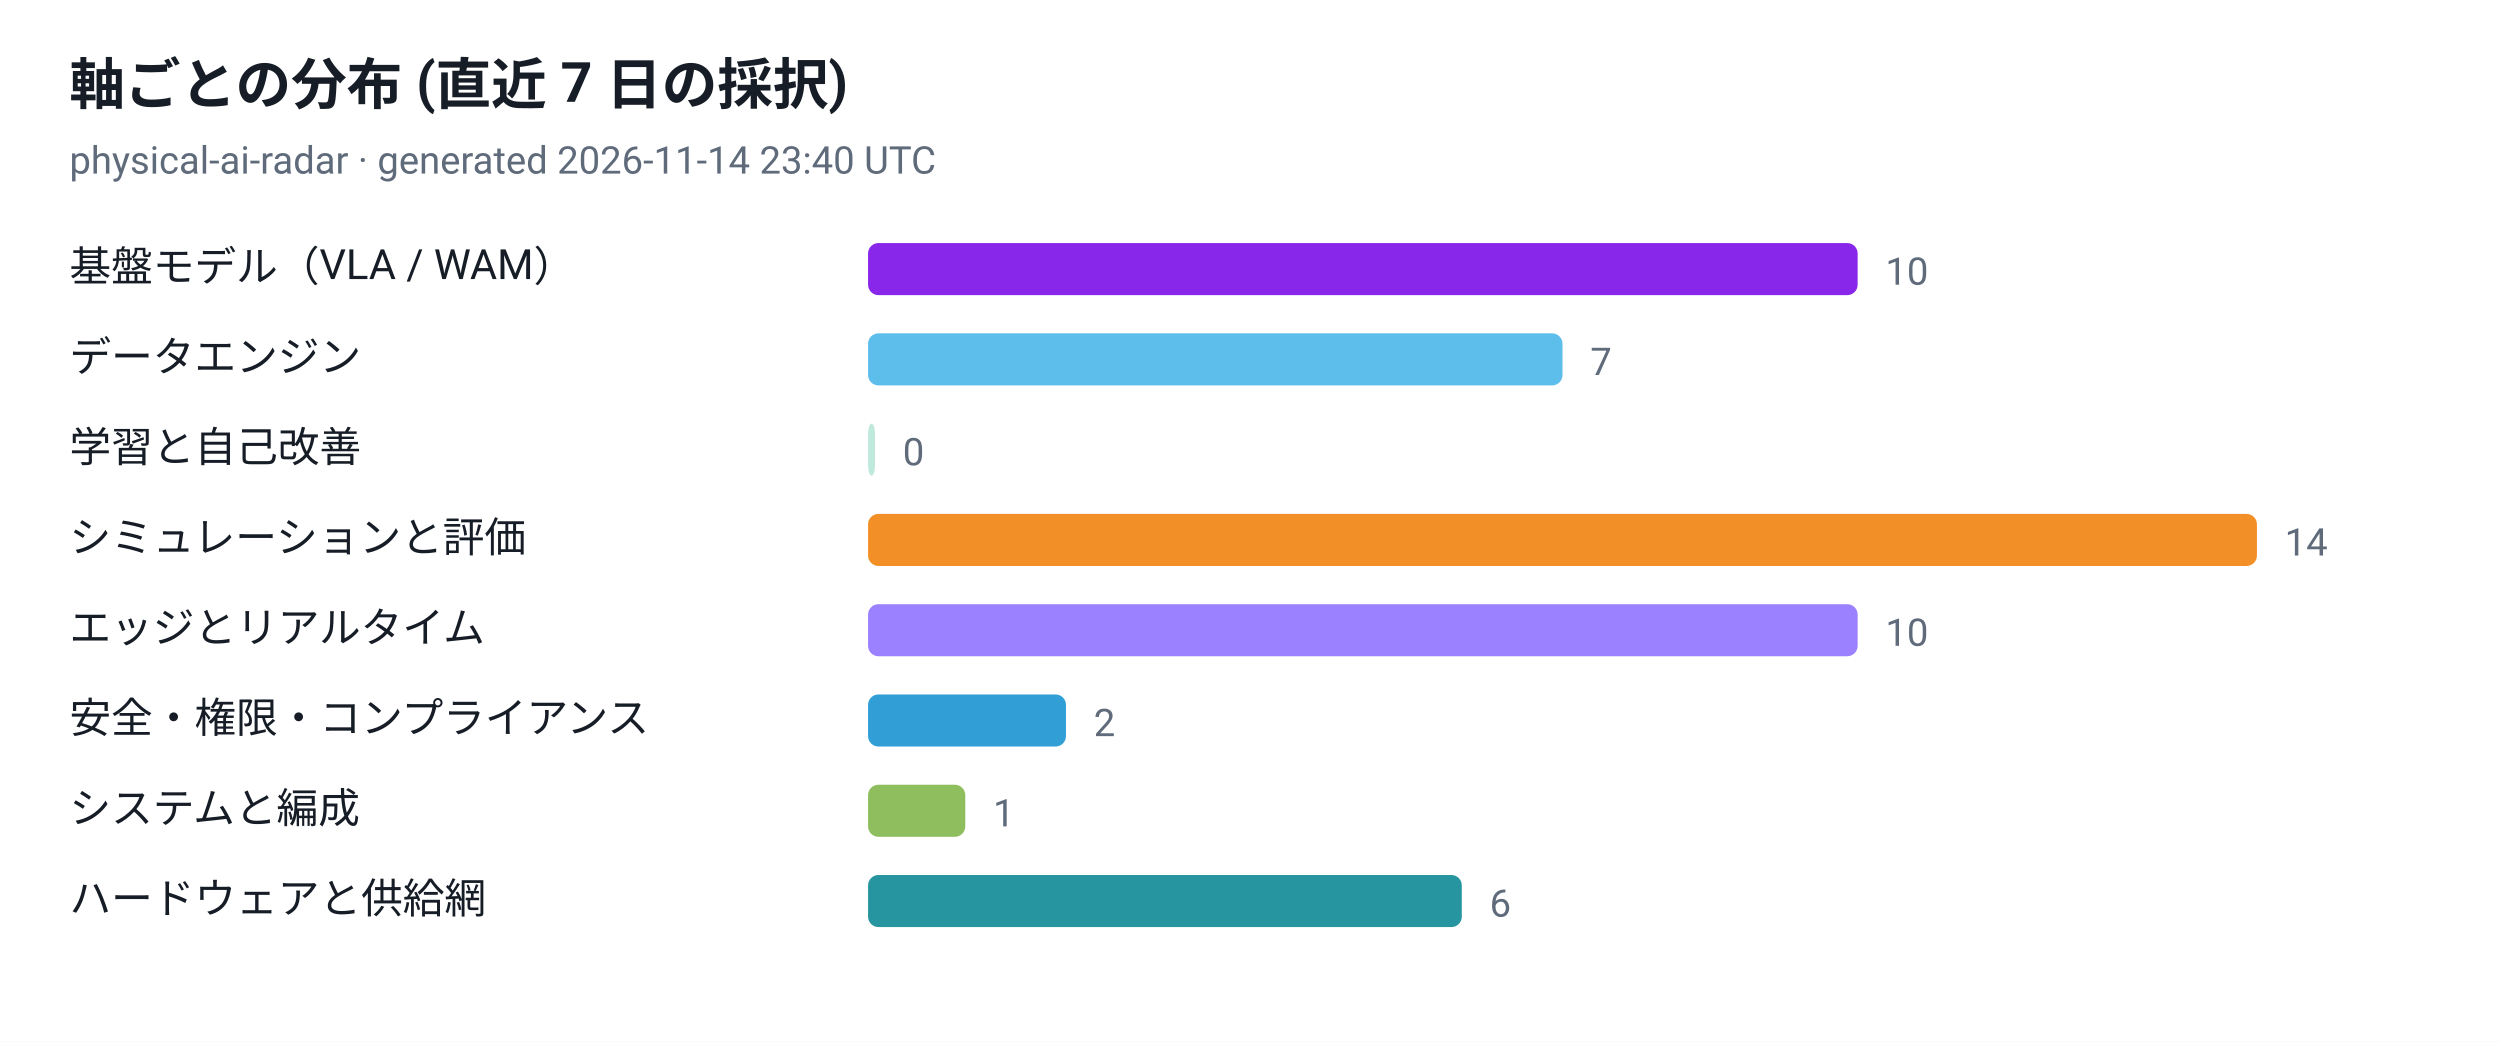
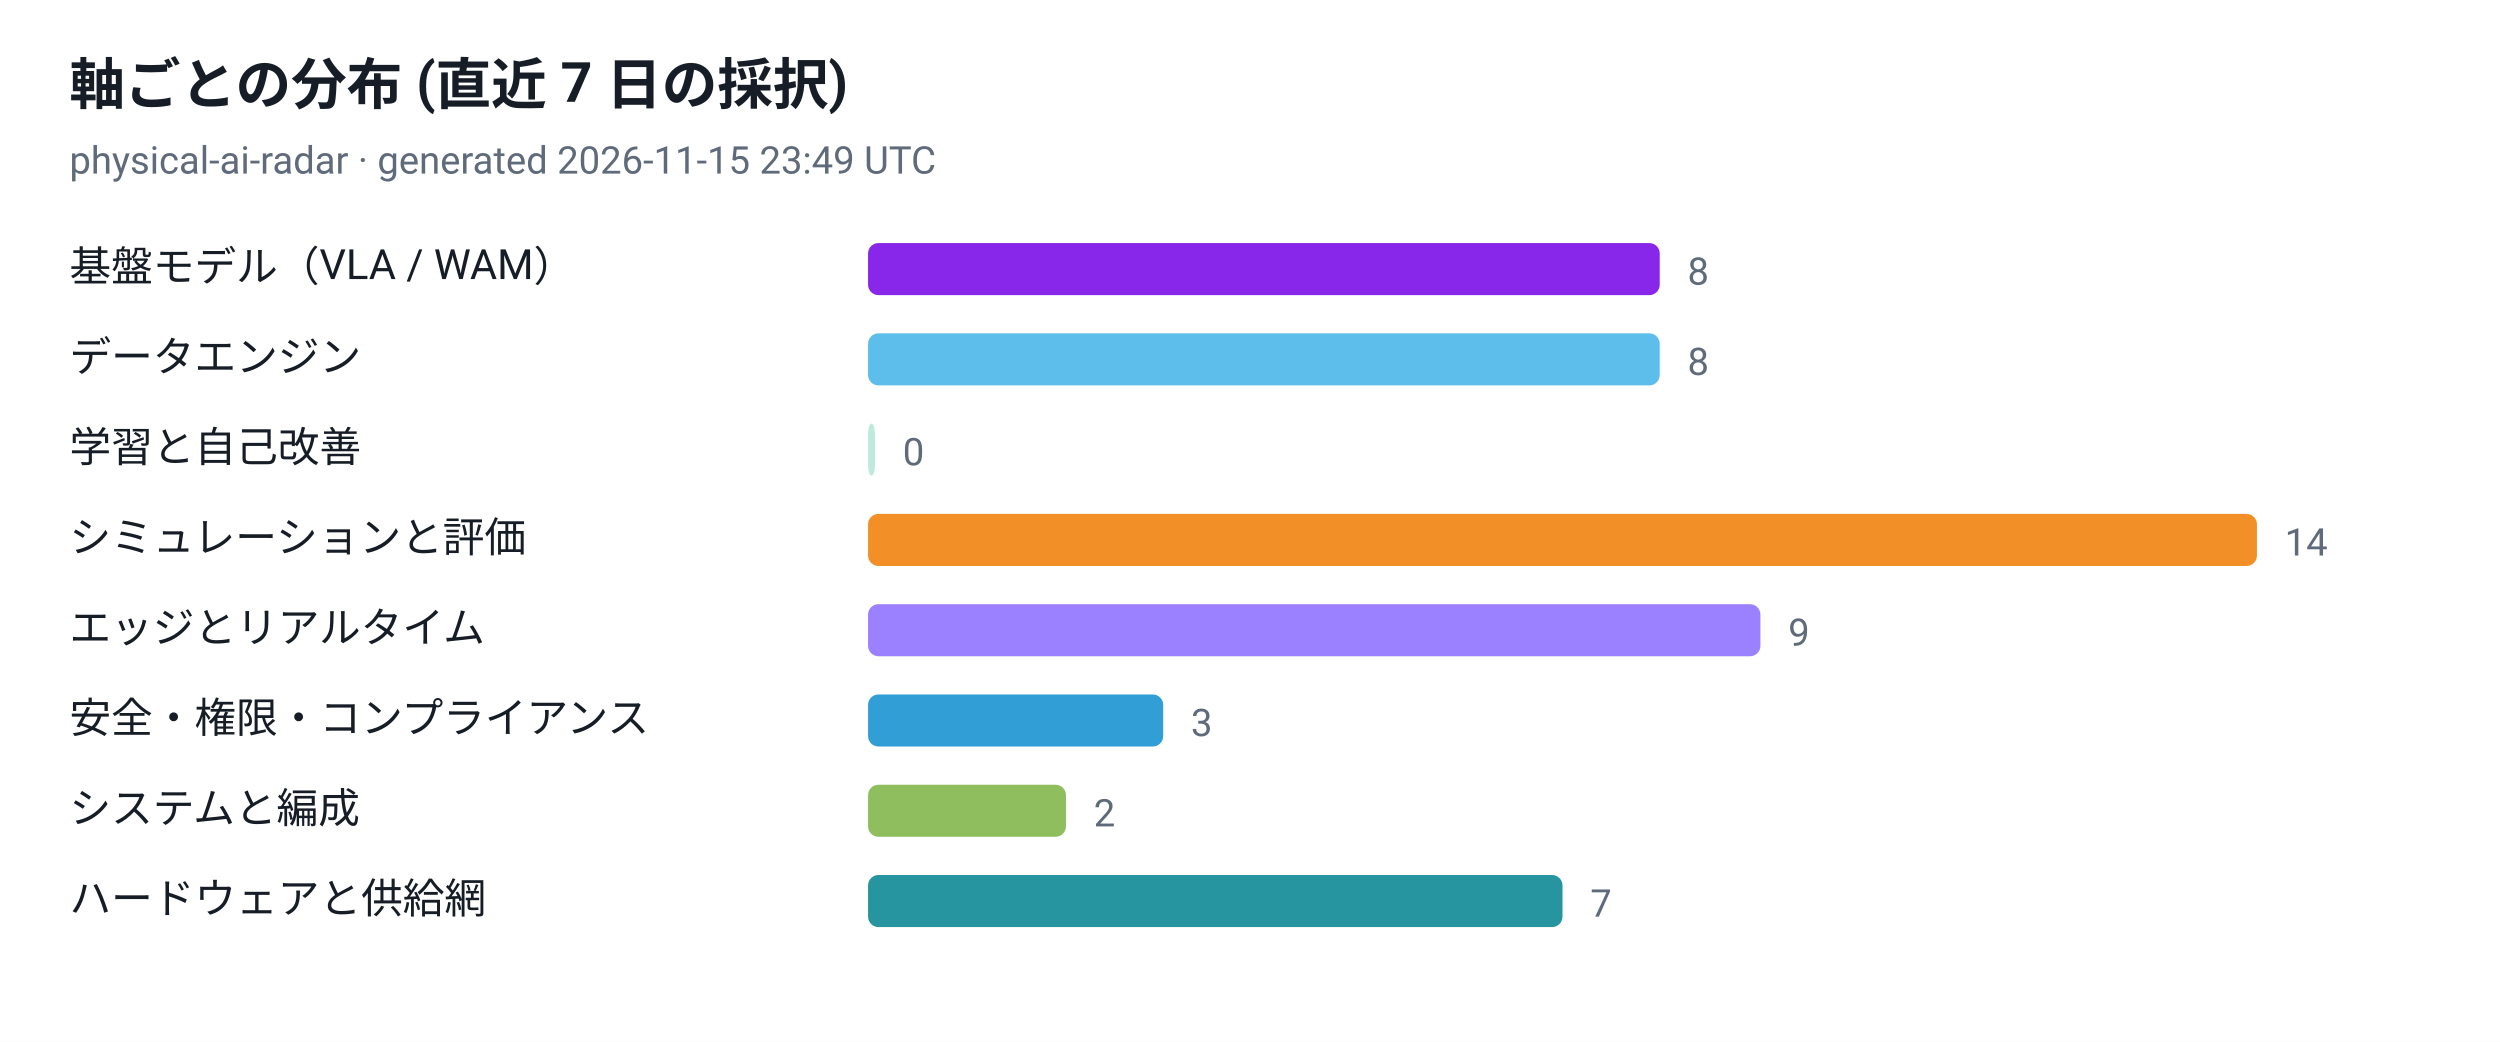
<svg xmlns="http://www.w3.org/2000/svg" viewBox="0 0 720 300" width="720" height="300" role="img" aria-label="軸ごとの分布 (直近 7 日の採択)">
  <style>
  .plate { fill: #ffffff }
  .ink { fill: #161d26 }
  .muted { fill: #5f6b7a }
  .grid { stroke: #e3e9ef }
  @media (prefers-color-scheme: dark) {
    .plate { fill: #0d1117 }
    .ink { fill: #e6edf3 }
    .muted { fill: #8b949e }
    .grid { stroke: #30363d }
  }
</style>
  <rect class="plate" width="720" height="300" />
  <text x="20" y="30" font-family="ui-sans-serif, -apple-system, 'Segoe UI', Roboto, Helvetica, Arial, sans-serif" font-size="16" font-weight="700" class="ink">軸ごとの分布 (直近 7 日の採択)</text>
-   <text x="20" y="50" font-family="ui-sans-serif, -apple-system, 'Segoe UI', Roboto, Helvetica, Arial, sans-serif" font-size="11" class="muted">physical-ai-radar · generated 2026-11-14 23:40 UTC</text>
+   <text x="20" y="50" font-family="ui-sans-serif, -apple-system, 'Segoe UI', Roboto, Helvetica, Arial, sans-serif" font-size="11" class="muted">physical-ai-radar · generated 2026-11-15 23:49 UTC</text>
  <text x="20" y="81" font-family="ui-sans-serif, -apple-system, 'Segoe UI', Roboto, Helvetica, Arial, sans-serif" font-size="12" class="ink">基盤モデル（VLA / WAM）</text>
-   <rect x="250" y="70" width="285" height="15" rx="3" fill="#7300e5" fill-opacity="0.85" />
-   <text x="543" y="82" font-family="ui-sans-serif, -apple-system, 'Segoe UI', Roboto, Helvetica, Arial, sans-serif" font-size="11" class="muted">10</text>
+   <rect x="250" y="70" width="228" height="15" rx="3" fill="#7300e5" fill-opacity="0.85" />
+   <text x="486" y="82" font-family="ui-sans-serif, -apple-system, 'Segoe UI', Roboto, Helvetica, Arial, sans-serif" font-size="11" class="muted">8</text>
  <text x="20" y="107" font-family="ui-sans-serif, -apple-system, 'Segoe UI', Roboto, Helvetica, Arial, sans-serif" font-size="12" class="ink">データエンジン</text>
-   <rect x="250" y="96" width="200" height="15" rx="3" fill="#41b1e8" fill-opacity="0.85" />
-   <text x="458" y="108" font-family="ui-sans-serif, -apple-system, 'Segoe UI', Roboto, Helvetica, Arial, sans-serif" font-size="11" class="muted">7</text>
+   <rect x="250" y="96" width="228" height="15" rx="3" fill="#41b1e8" fill-opacity="0.85" />
+   <text x="486" y="108" font-family="ui-sans-serif, -apple-system, 'Segoe UI', Roboto, Helvetica, Arial, sans-serif" font-size="11" class="muted">8</text>
  <text x="20" y="133" font-family="ui-sans-serif, -apple-system, 'Segoe UI', Roboto, Helvetica, Arial, sans-serif" font-size="12" class="ink">学習と自己改善</text>
  <rect x="250" y="122" width="2" height="15" rx="3" fill="#00a878" fill-opacity="0.25" />
  <text x="260" y="134" font-family="ui-sans-serif, -apple-system, 'Segoe UI', Roboto, Helvetica, Arial, sans-serif" font-size="11" class="muted">0</text>
  <text x="20" y="159" font-family="ui-sans-serif, -apple-system, 'Segoe UI', Roboto, Helvetica, Arial, sans-serif" font-size="12" class="ink">シミュレーションと評価</text>
  <rect x="250" y="148" width="400" height="15" rx="3" fill="#f07c00" fill-opacity="0.85" />
  <text x="658" y="160" font-family="ui-sans-serif, -apple-system, 'Segoe UI', Roboto, Helvetica, Arial, sans-serif" font-size="11" class="muted">14</text>
  <text x="20" y="185" font-family="ui-sans-serif, -apple-system, 'Segoe UI', Roboto, Helvetica, Arial, sans-serif" font-size="12" class="ink">エッジとリアルタイム</text>
-   <rect x="250" y="174" width="285" height="15" rx="3" fill="#8a6bff" fill-opacity="0.85" />
-   <text x="543" y="186" font-family="ui-sans-serif, -apple-system, 'Segoe UI', Roboto, Helvetica, Arial, sans-serif" font-size="11" class="muted">10</text>
+   <rect x="250" y="174" width="257" height="15" rx="3" fill="#8a6bff" fill-opacity="0.85" />
+   <text x="515" y="186" font-family="ui-sans-serif, -apple-system, 'Segoe UI', Roboto, Helvetica, Arial, sans-serif" font-size="11" class="muted">9</text>
  <text x="20" y="211" font-family="ui-sans-serif, -apple-system, 'Segoe UI', Roboto, Helvetica, Arial, sans-serif" font-size="12" class="ink">安全・権限・コンプライアンス</text>
-   <rect x="250" y="200" width="57" height="15" rx="3" fill="#0d8ecf" fill-opacity="0.85" />
-   <text x="315" y="212" font-family="ui-sans-serif, -apple-system, 'Segoe UI', Roboto, Helvetica, Arial, sans-serif" font-size="11" class="muted">2</text>
+   <rect x="250" y="200" width="85" height="15" rx="3" fill="#0d8ecf" fill-opacity="0.85" />
+   <text x="343" y="212" font-family="ui-sans-serif, -apple-system, 'Segoe UI', Roboto, Helvetica, Arial, sans-serif" font-size="11" class="muted">3</text>
  <text x="20" y="237" font-family="ui-sans-serif, -apple-system, 'Segoe UI', Roboto, Helvetica, Arial, sans-serif" font-size="12" class="ink">システムと編成</text>
-   <rect x="250" y="226" width="28" height="15" rx="3" fill="#7cb342" fill-opacity="0.85" />
-   <text x="286" y="238" font-family="ui-sans-serif, -apple-system, 'Segoe UI', Roboto, Helvetica, Arial, sans-serif" font-size="11" class="muted">1</text>
+   <rect x="250" y="226" width="57" height="15" rx="3" fill="#7cb342" fill-opacity="0.85" />
+   <text x="315" y="238" font-family="ui-sans-serif, -apple-system, 'Segoe UI', Roboto, Helvetica, Arial, sans-serif" font-size="11" class="muted">2</text>
  <text x="20" y="263" font-family="ui-sans-serif, -apple-system, 'Segoe UI', Roboto, Helvetica, Arial, sans-serif" font-size="12" class="ink">ハードウェアと供給網</text>
-   <rect x="250" y="252" width="171" height="15" rx="3" fill="#00838f" fill-opacity="0.85" />
-   <text x="429" y="264" font-family="ui-sans-serif, -apple-system, 'Segoe UI', Roboto, Helvetica, Arial, sans-serif" font-size="11" class="muted">6</text>
+   <rect x="250" y="252" width="200" height="15" rx="3" fill="#00838f" fill-opacity="0.85" />
+   <text x="458" y="264" font-family="ui-sans-serif, -apple-system, 'Segoe UI', Roboto, Helvetica, Arial, sans-serif" font-size="11" class="muted">7</text>
</svg>
